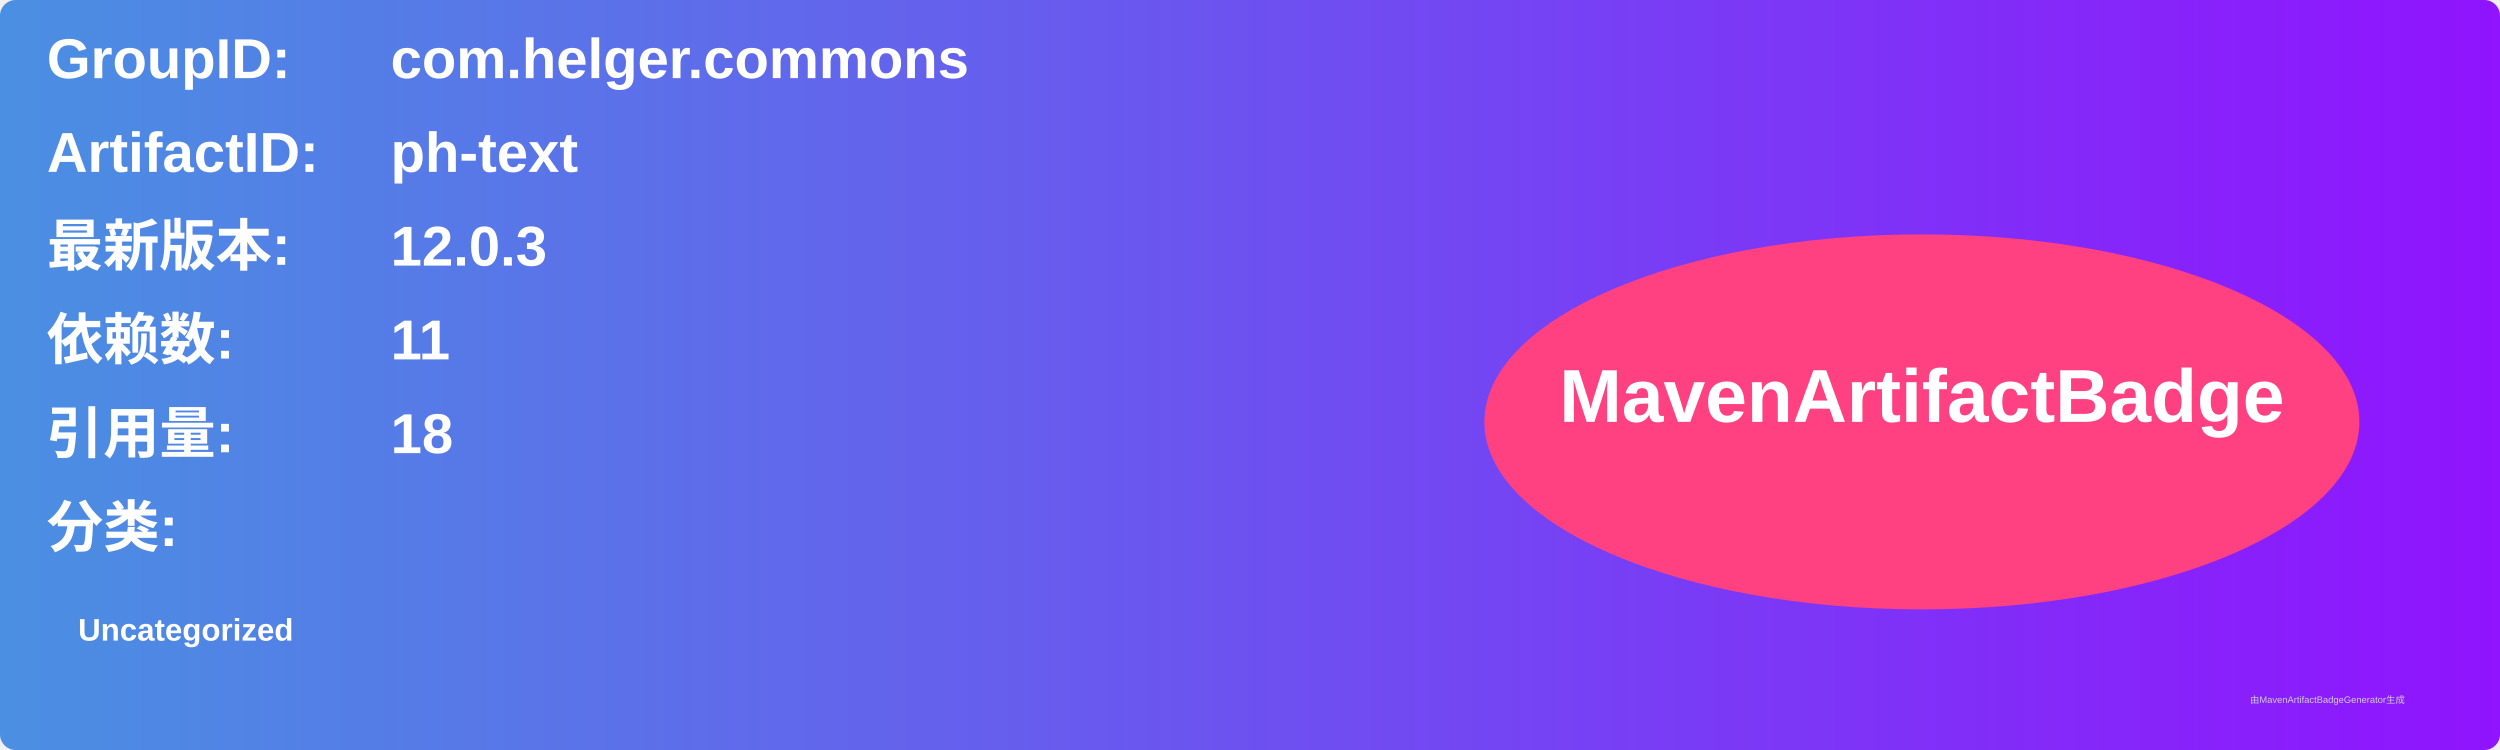
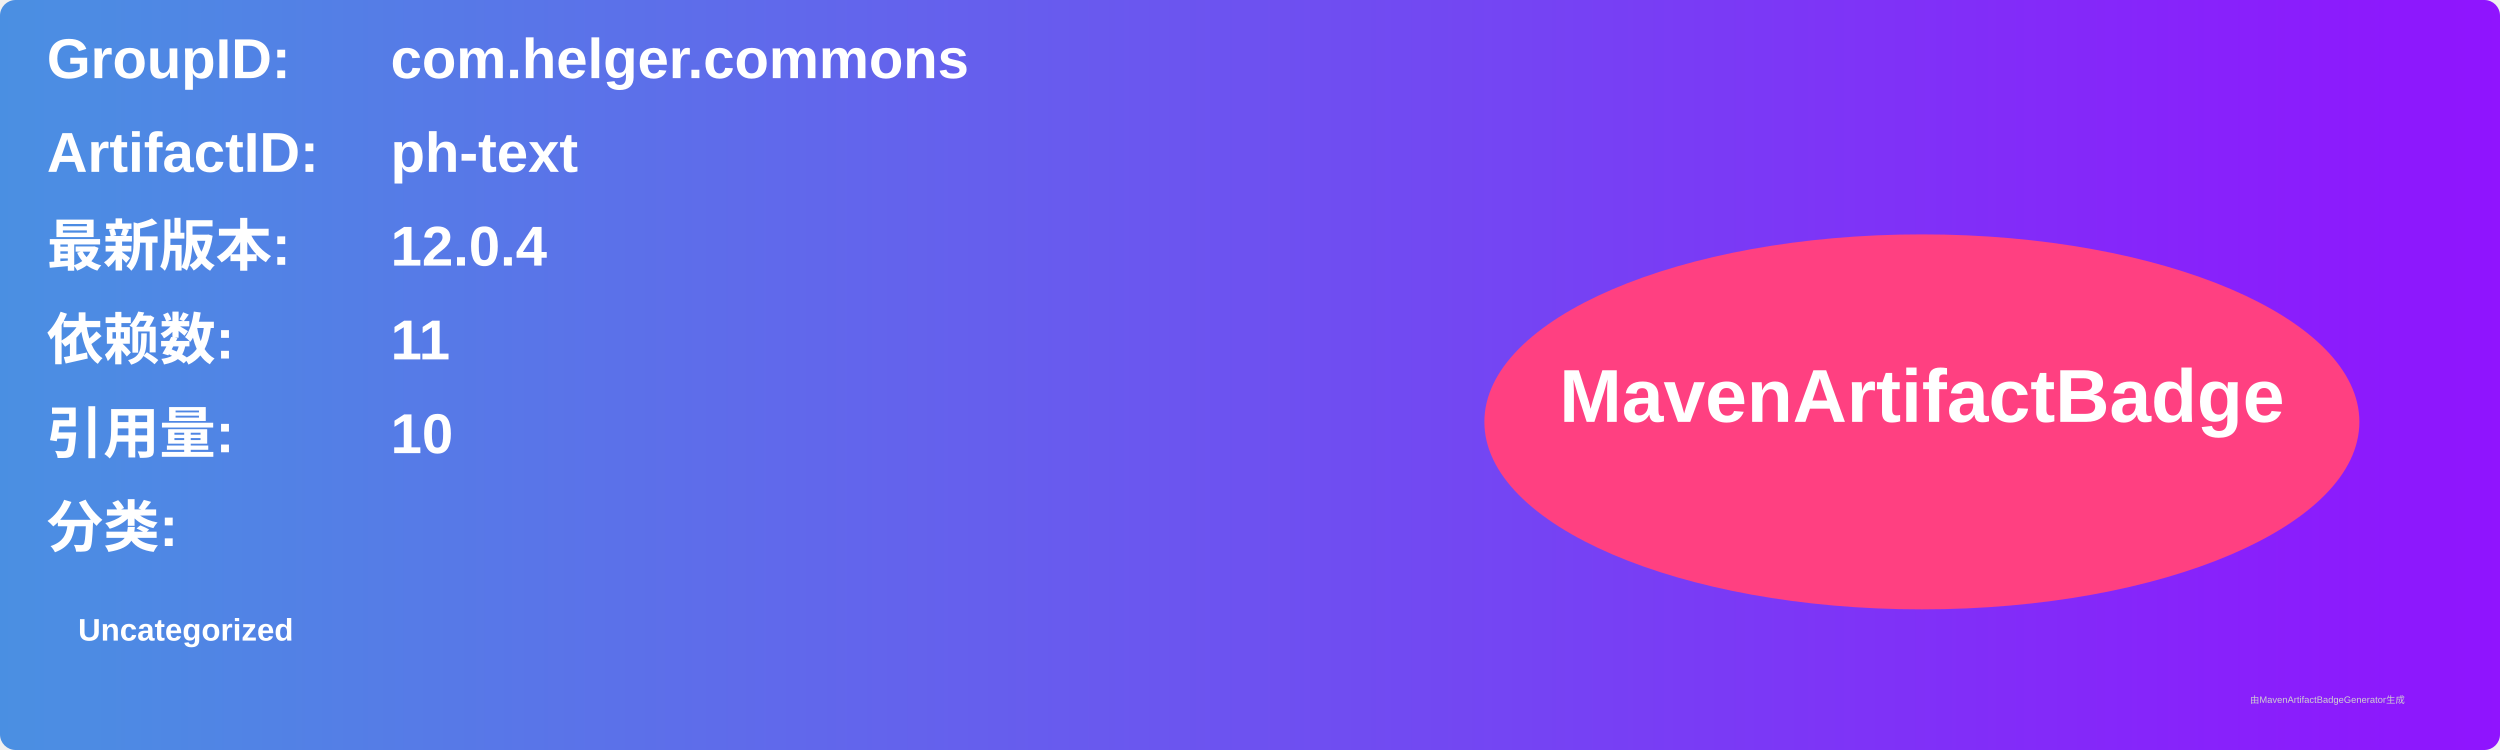
<svg xmlns="http://www.w3.org/2000/svg" width="800" height="240" viewBox="0 0 800 240">
  <linearGradient id="grad" x1="0%" y1="0%" x2="100%" y2="0%">
    <stop offset="0%" stop-color="#4a90e2" />
    <stop offset="100%" stop-color="#9013fe" />
  </linearGradient>
  <rect width="100%" height="100%" rx="5" ry="5" fill="url(#grad)" />
  <g transform="translate(15, 15)">
    <text x="0" y="10" font-family="Arial" font-size="18" fill="white" font-weight="bold" width="260">GroupID:</text>
    <text x="110" y="10" font-family="Arial" font-size="18" fill="white" font-weight="bold" width="460">com.helger.commons</text>
    <text x="0" y="40" font-family="Arial" font-size="18" fill="white" font-weight="bold" width="260">ArtifactID:</text>
    <text x="110" y="40" font-family="Arial" font-size="18" fill="white" font-weight="bold" width="460">ph-text</text>
    <text x="0" y="70" font-family="Arial" font-size="18" fill="white" font-weight="bold">最新版本:</text>
    <text x="110" y="70" font-family="Arial" font-size="18" fill="white" font-weight="bold">
-       <tspan font-weight="bold">12.0.3</tspan>
+       <tspan font-weight="bold">12.0.4</tspan>
    </text>
    <text x="0" y="100" font-family="Arial" font-size="18" fill="white" font-weight="bold">依赖数: </text>
    <text x="110" y="100" font-family="Arial" font-size="18" fill="white">
      <tspan font-weight="bold">11</tspan>
    </text>
    <text x="0" y="130" font-family="Arial" font-size="18" fill="white" font-weight="bold">引用量: </text>
    <text x="110" y="130" font-family="Arial" font-size="18" fill="white">
-       <tspan font-weight="bold">18</tspan>
+       <tspan font-weight="bold">10</tspan>
    </text>
    <text x="0" y="160" font-family="Arial" font-size="18" fill="white" font-weight="bold">分类:</text>
    <text x="10" y="190" font-family="Arial" font-size="10" fill="white">
      <tspan font-weight="bold">Uncategorized</tspan>
    </text>
    <ellipse cx="600" cy="120" rx="140" ry="60" fill="#ff4081" />
    <text x="600" y="120" text-anchor="middle" font-family="Arial" font-size="24" fill="white" font-weight="bold">MavenArtifactBadge</text>
  </g>
  <text x="720" y="225" font-family="Arial" font-size="3" fill="#d0d0d0">由MavenArtifactBadgeGenerator生成</text>
</svg>
